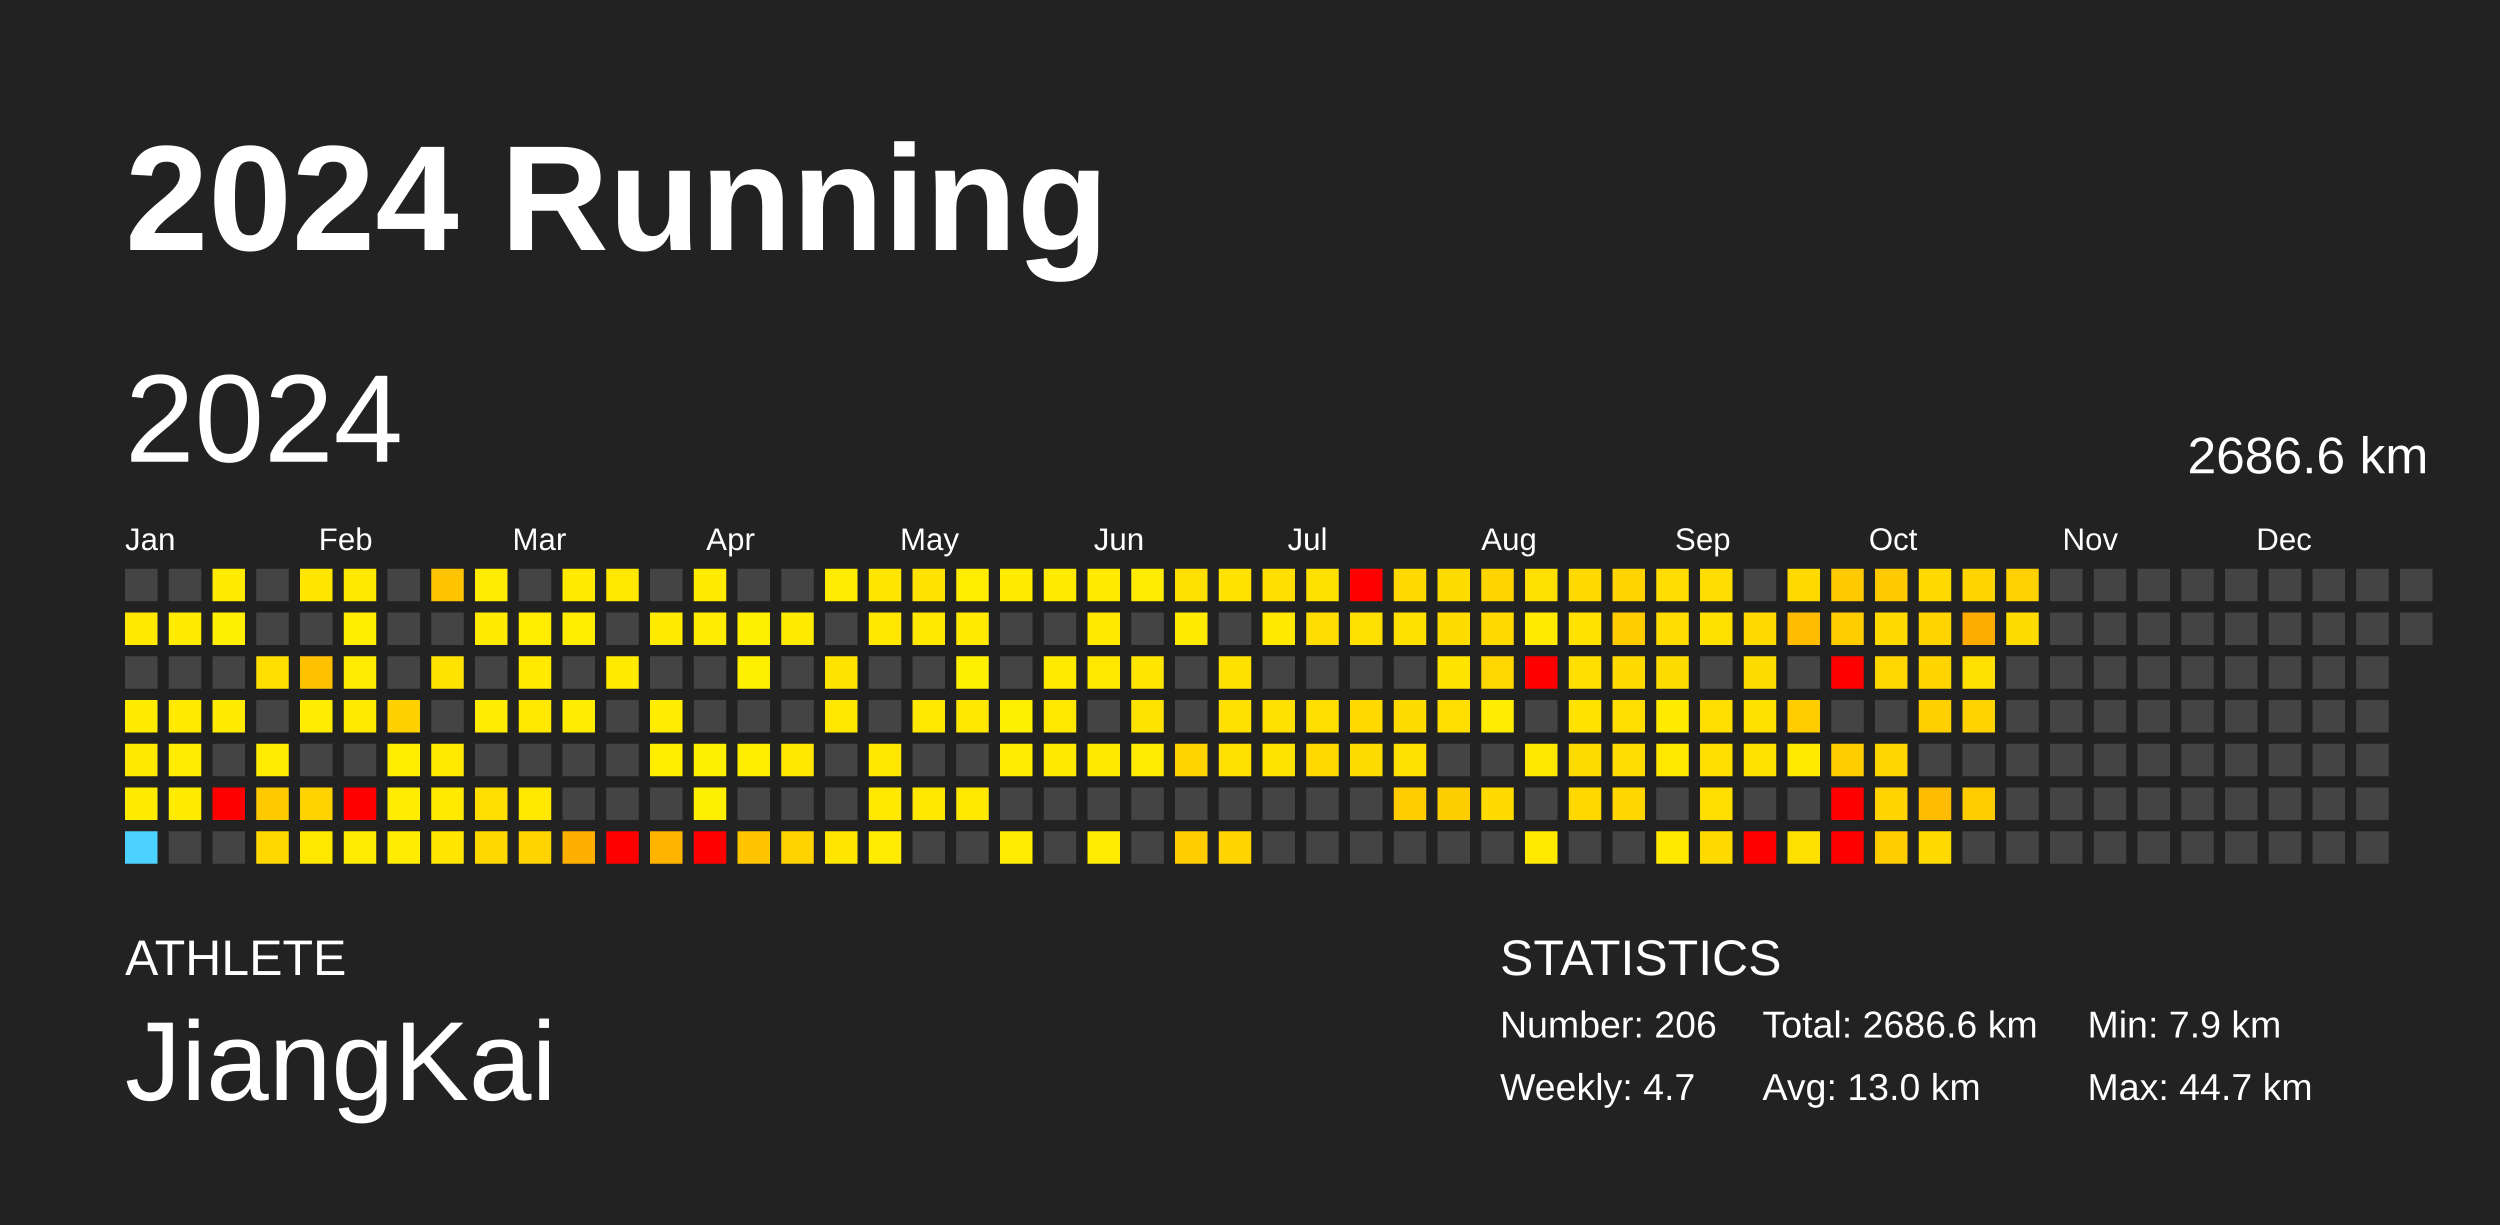
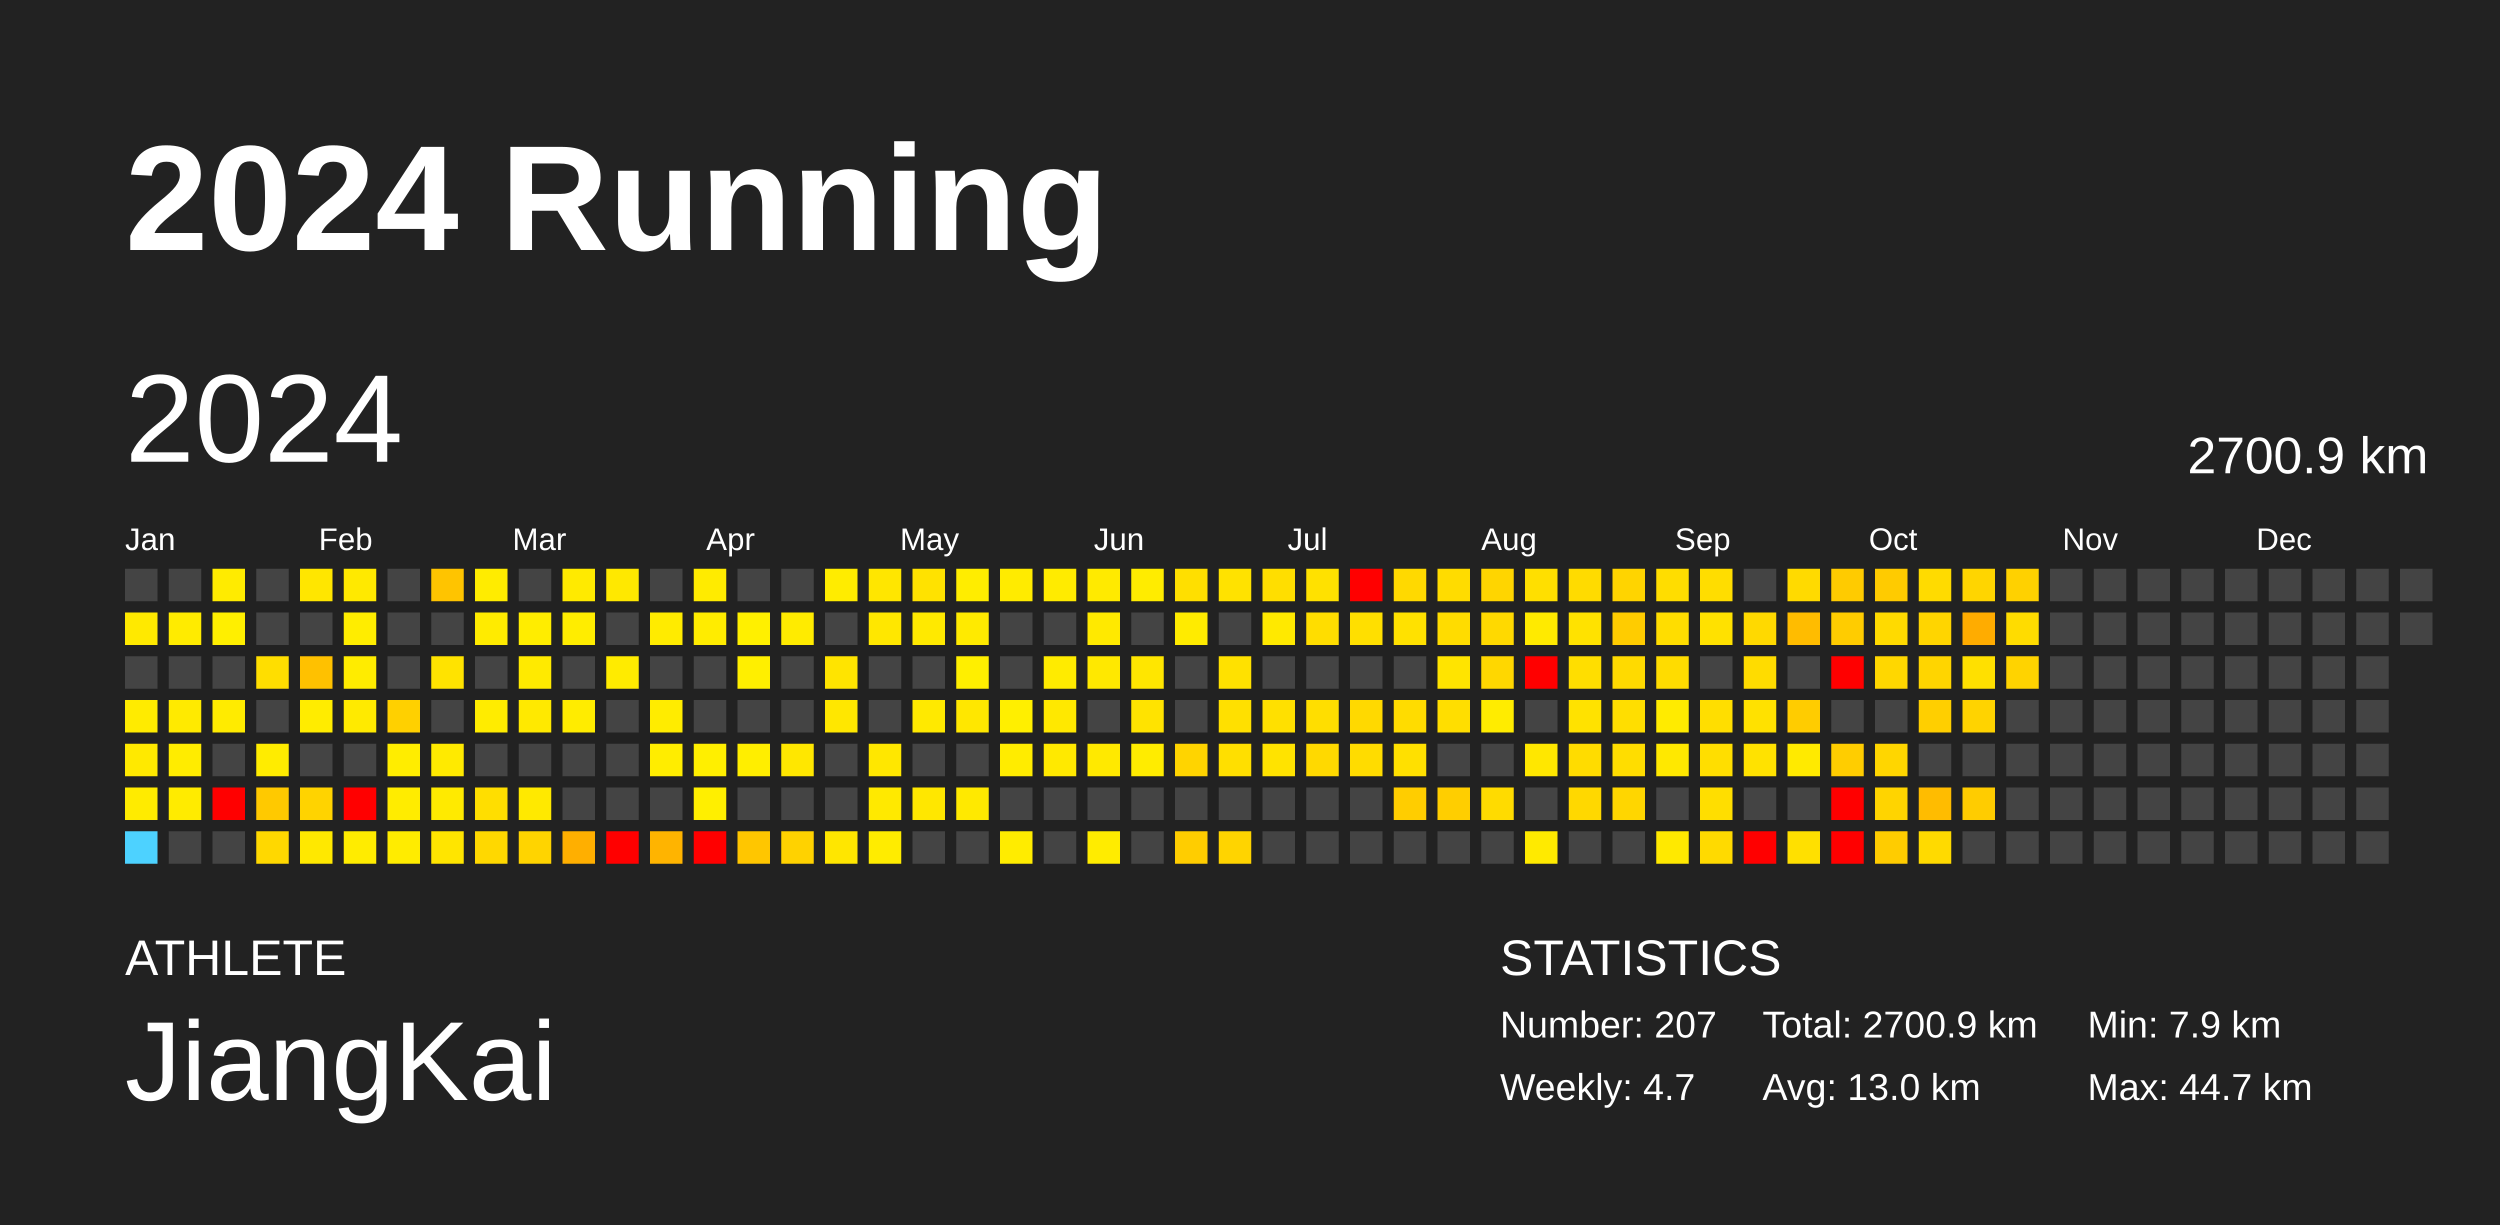
<svg xmlns="http://www.w3.org/2000/svg" baseProfile="full" height="98mm" version="1.1" viewBox="0,0,200,98" width="200mm">
  <defs />
  <rect fill="#222222" height="98" width="200" x="0" y="0" />
  <text fill="#FFFFFF" style="font-size:12px; font-family:Arial; font-weight:bold;" x="10" y="20">2024 Running</text>
  <text fill="#FFFFFF" style="font-size:4px; font-family:Arial" x="10" y="78">ATHLETE</text>
  <text fill="#FFFFFF" style="font-size:9px; font-family:Arial" x="10" y="88">JiangKai</text>
  <text fill="#FFFFFF" style="font-size:4px; font-family:Arial" x="120" y="78">STATISTICS</text>
-   <text fill="#FFFFFF" style="font-size:3px; font-family:Arial" x="120" y="83">Number: 206</text>
+   <text fill="#FFFFFF" style="font-size:3px; font-family:Arial" x="120" y="83">Number: 207</text>
  <text fill="#FFFFFF" style="font-size:3px; font-family:Arial" x="120" y="88">Weekly: 4.7</text>
-   <text fill="#FFFFFF" style="font-size:3px; font-family:Arial" x="141" y="83">Total: 2686.6 km</text>
+   <text fill="#FFFFFF" style="font-size:3px; font-family:Arial" x="141" y="83">Total: 2700.9 km</text>
  <text fill="#FFFFFF" style="font-size:3px; font-family:Arial" x="141" y="88">Avg: 13.0 km</text>
  <text fill="#FFFFFF" style="font-size:3px; font-family:Arial" x="167" y="83">Min: 7.9 km</text>
  <text fill="#FFFFFF" style="font-size:3px; font-family:Arial" x="167" y="88">Max: 44.7 km</text>
  <text dominant-baseline="hanging" fill="#FFFFFF" style="font-size:10.0px; font-family:Arial;" x="10" y="30">2024</text>
-   <text dominant-baseline="hanging" fill="#FFFFFF" style="font-size:4.125px; font-family:Arial;" x="175" y="35">2686.6 km</text>
+   <text dominant-baseline="hanging" fill="#FFFFFF" style="font-size:4.125px; font-family:Arial;" x="175" y="35">2700.9 km</text>
  <text fill="#FFFFFF" style="font-size:2.5px; font-family:Arial" x="10.0" y="44">Jan</text>
  <text fill="#FFFFFF" style="font-size:2.5px; font-family:Arial" x="25.5" y="44">Feb</text>
  <text fill="#FFFFFF" style="font-size:2.5px; font-family:Arial" x="41.0" y="44">Mar</text>
  <text fill="#FFFFFF" style="font-size:2.5px; font-family:Arial" x="56.5" y="44">Apr</text>
  <text fill="#FFFFFF" style="font-size:2.5px; font-family:Arial" x="72.0" y="44">May</text>
  <text fill="#FFFFFF" style="font-size:2.5px; font-family:Arial" x="87.5" y="44">Jun</text>
  <text fill="#FFFFFF" style="font-size:2.5px; font-family:Arial" x="103.0" y="44">Jul</text>
  <text fill="#FFFFFF" style="font-size:2.5px; font-family:Arial" x="118.5" y="44">Aug</text>
  <text fill="#FFFFFF" style="font-size:2.5px; font-family:Arial" x="134.0" y="44">Sep</text>
  <text fill="#FFFFFF" style="font-size:2.5px; font-family:Arial" x="149.5" y="44">Oct</text>
  <text fill="#FFFFFF" style="font-size:2.5px; font-family:Arial" x="165.0" y="44">Nov</text>
  <text fill="#FFFFFF" style="font-size:2.5px; font-family:Arial" x="180.5" y="44">Dec</text>
  <rect fill="#444444" height="2.6" width="2.6" x="10.0" y="45.5" />
  <rect fill="#ffe900" height="2.6" width="2.6" x="10.0" y="49.0" />
  <rect fill="#444444" height="2.6" width="2.6" x="10.0" y="52.5" />
  <rect fill="#ffeb00" height="2.6" width="2.6" x="10.0" y="56.0" />
  <rect fill="#ffe900" height="2.6" width="2.6" x="10.0" y="59.5" />
  <rect fill="#ffeb00" height="2.6" width="2.6" x="10.0" y="63.0" />
  <rect fill="#4dd2ff" height="2.6" width="2.6" x="10.0" y="66.5" />
  <rect fill="#444444" height="2.6" width="2.6" x="13.5" y="45.5" />
  <rect fill="#ffeb00" height="2.6" width="2.6" x="13.5" y="49.0" />
  <rect fill="#444444" height="2.6" width="2.6" x="13.5" y="52.5" />
  <rect fill="#ffea00" height="2.6" width="2.6" x="13.5" y="56.0" />
  <rect fill="#ffec00" height="2.6" width="2.6" x="13.5" y="59.5" />
  <rect fill="#ffeb00" height="2.6" width="2.6" x="13.5" y="63.0" />
  <rect fill="#444444" height="2.6" width="2.6" x="13.5" y="66.5" />
  <rect fill="#ffeb00" height="2.6" width="2.6" x="17.0" y="45.5" />
  <rect fill="#ffef00" height="2.6" width="2.6" x="17.0" y="49.0" />
  <rect fill="#444444" height="2.6" width="2.6" x="17.0" y="52.5" />
  <rect fill="#ffeb00" height="2.6" width="2.6" x="17.0" y="56.0" />
  <rect fill="#444444" height="2.6" width="2.6" x="17.0" y="59.5" />
  <rect fill="red" height="2.6" width="2.6" x="17.0" y="63.0" />
  <rect fill="#444444" height="2.6" width="2.6" x="17.0" y="66.5" />
  <rect fill="#444444" height="2.6" width="2.6" x="20.5" y="45.5" />
  <rect fill="#444444" height="2.6" width="2.6" x="20.5" y="49.0" />
  <rect fill="#ffde00" height="2.6" width="2.6" x="20.5" y="52.5" />
  <rect fill="#444444" height="2.6" width="2.6" x="20.5" y="56.0" />
  <rect fill="#ffec00" height="2.6" width="2.6" x="20.5" y="59.5" />
  <rect fill="#ffc900" height="2.6" width="2.6" x="20.5" y="63.0" />
  <rect fill="#ffd800" height="2.6" width="2.6" x="20.5" y="66.5" />
  <rect fill="#ffe600" height="2.6" width="2.6" x="24.0" y="45.5" />
  <rect fill="#444444" height="2.6" width="2.6" x="24.0" y="49.0" />
  <rect fill="#ffc100" height="2.6" width="2.6" x="24.0" y="52.5" />
  <rect fill="#ffec00" height="2.6" width="2.6" x="24.0" y="56.0" />
  <rect fill="#444444" height="2.6" width="2.6" x="24.0" y="59.5" />
  <rect fill="#ffd300" height="2.6" width="2.6" x="24.0" y="63.0" />
  <rect fill="#ffe800" height="2.6" width="2.6" x="24.0" y="66.5" />
  <rect fill="#ffe900" height="2.6" width="2.6" x="27.5" y="45.5" />
  <rect fill="#ffed00" height="2.6" width="2.6" x="27.5" y="49.0" />
  <rect fill="#ffec00" height="2.6" width="2.6" x="27.5" y="52.5" />
  <rect fill="#ffea00" height="2.6" width="2.6" x="27.5" y="56.0" />
  <rect fill="#444444" height="2.6" width="2.6" x="27.5" y="59.5" />
  <rect fill="red" height="2.6" width="2.6" x="27.5" y="63.0" />
  <rect fill="#ffec00" height="2.6" width="2.6" x="27.5" y="66.5" />
  <rect fill="#444444" height="2.6" width="2.6" x="31.0" y="45.5" />
  <rect fill="#444444" height="2.6" width="2.6" x="31.0" y="49.0" />
  <rect fill="#444444" height="2.6" width="2.6" x="31.0" y="52.5" />
  <rect fill="#ffd000" height="2.6" width="2.6" x="31.0" y="56.0" />
  <rect fill="#ffed00" height="2.6" width="2.6" x="31.0" y="59.5" />
  <rect fill="#ffec00" height="2.6" width="2.6" x="31.0" y="63.0" />
  <rect fill="#ffec00" height="2.6" width="2.6" x="31.0" y="66.5" />
  <rect fill="#ffc400" height="2.6" width="2.6" x="34.5" y="45.5" />
  <rect fill="#444444" height="2.6" width="2.6" x="34.5" y="49.0" />
  <rect fill="#ffe300" height="2.6" width="2.6" x="34.5" y="52.5" />
  <rect fill="#444444" height="2.6" width="2.6" x="34.5" y="56.0" />
  <rect fill="#ffea00" height="2.6" width="2.6" x="34.5" y="59.5" />
  <rect fill="#ffea00" height="2.6" width="2.6" x="34.5" y="63.0" />
  <rect fill="#ffe500" height="2.6" width="2.6" x="34.5" y="66.5" />
  <rect fill="#ffec00" height="2.6" width="2.6" x="38.0" y="45.5" />
  <rect fill="#ffeb00" height="2.6" width="2.6" x="38.0" y="49.0" />
  <rect fill="#444444" height="2.6" width="2.6" x="38.0" y="52.5" />
  <rect fill="#ffec00" height="2.6" width="2.6" x="38.0" y="56.0" />
  <rect fill="#444444" height="2.6" width="2.6" x="38.0" y="59.5" />
  <rect fill="#ffde00" height="2.6" width="2.6" x="38.0" y="63.0" />
  <rect fill="#ffd800" height="2.6" width="2.6" x="38.0" y="66.5" />
  <rect fill="#444444" height="2.6" width="2.6" x="41.5" y="45.5" />
  <rect fill="#ffed00" height="2.6" width="2.6" x="41.5" y="49.0" />
  <rect fill="#ffea00" height="2.6" width="2.6" x="41.5" y="52.5" />
  <rect fill="#ffe900" height="2.6" width="2.6" x="41.5" y="56.0" />
  <rect fill="#444444" height="2.6" width="2.6" x="41.5" y="59.5" />
  <rect fill="#ffe900" height="2.6" width="2.6" x="41.5" y="63.0" />
  <rect fill="#ffd400" height="2.6" width="2.6" x="41.5" y="66.5" />
  <rect fill="#ffea00" height="2.6" width="2.6" x="45.0" y="45.5" />
  <rect fill="#ffed00" height="2.6" width="2.6" x="45.0" y="49.0" />
  <rect fill="#444444" height="2.6" width="2.6" x="45.0" y="52.5" />
  <rect fill="#ffec00" height="2.6" width="2.6" x="45.0" y="56.0" />
  <rect fill="#444444" height="2.6" width="2.6" x="45.0" y="59.5" />
  <rect fill="#444444" height="2.6" width="2.6" x="45.0" y="63.0" />
  <rect fill="#ffaf00" height="2.6" width="2.6" x="45.0" y="66.5" />
  <rect fill="#ffe800" height="2.6" width="2.6" x="48.5" y="45.5" />
  <rect fill="#444444" height="2.6" width="2.6" x="48.5" y="49.0" />
  <rect fill="#ffeb00" height="2.6" width="2.6" x="48.5" y="52.5" />
  <rect fill="#444444" height="2.6" width="2.6" x="48.5" y="56.0" />
  <rect fill="#444444" height="2.6" width="2.6" x="48.5" y="59.5" />
  <rect fill="#444444" height="2.6" width="2.6" x="48.5" y="63.0" />
  <rect fill="red" height="2.6" width="2.6" x="48.5" y="66.5" />
  <rect fill="#444444" height="2.6" width="2.6" x="52.0" y="45.5" />
  <rect fill="#ffeb00" height="2.6" width="2.6" x="52.0" y="49.0" />
  <rect fill="#444444" height="2.6" width="2.6" x="52.0" y="52.5" />
  <rect fill="#ffec00" height="2.6" width="2.6" x="52.0" y="56.0" />
  <rect fill="#ffed00" height="2.6" width="2.6" x="52.0" y="59.5" />
  <rect fill="#444444" height="2.6" width="2.6" x="52.0" y="63.0" />
  <rect fill="#ffb400" height="2.6" width="2.6" x="52.0" y="66.5" />
  <rect fill="#ffeb00" height="2.6" width="2.6" x="55.5" y="45.5" />
  <rect fill="#ffec00" height="2.6" width="2.6" x="55.5" y="49.0" />
  <rect fill="#444444" height="2.6" width="2.6" x="55.5" y="52.5" />
  <rect fill="#444444" height="2.6" width="2.6" x="55.5" y="56.0" />
  <rect fill="#ffef00" height="2.6" width="2.6" x="55.5" y="59.5" />
  <rect fill="#ffef00" height="2.6" width="2.6" x="55.5" y="63.0" />
  <rect fill="red" height="2.6" width="2.6" x="55.5" y="66.5" />
  <rect fill="#444444" height="2.6" width="2.6" x="59.0" y="45.5" />
  <rect fill="#fff000" height="2.6" width="2.6" x="59.0" y="49.0" />
  <rect fill="#ffef00" height="2.6" width="2.6" x="59.0" y="52.5" />
  <rect fill="#444444" height="2.6" width="2.6" x="59.0" y="56.0" />
  <rect fill="#ffee00" height="2.6" width="2.6" x="59.0" y="59.5" />
  <rect fill="#444444" height="2.6" width="2.6" x="59.0" y="63.0" />
  <rect fill="#ffc600" height="2.6" width="2.6" x="59.0" y="66.5" />
  <rect fill="#444444" height="2.6" width="2.6" x="62.5" y="45.5" />
  <rect fill="#ffeb00" height="2.6" width="2.6" x="62.5" y="49.0" />
  <rect fill="#444444" height="2.6" width="2.6" x="62.5" y="52.5" />
  <rect fill="#444444" height="2.6" width="2.6" x="62.5" y="56.0" />
  <rect fill="#ffe700" height="2.6" width="2.6" x="62.5" y="59.5" />
  <rect fill="#444444" height="2.6" width="2.6" x="62.5" y="63.0" />
  <rect fill="#ffd200" height="2.6" width="2.6" x="62.5" y="66.5" />
  <rect fill="#ffec00" height="2.6" width="2.6" x="66.0" y="45.5" />
  <rect fill="#444444" height="2.6" width="2.6" x="66.0" y="49.0" />
  <rect fill="#ffe400" height="2.6" width="2.6" x="66.0" y="52.5" />
  <rect fill="#ffe700" height="2.6" width="2.6" x="66.0" y="56.0" />
  <rect fill="#444444" height="2.6" width="2.6" x="66.0" y="59.5" />
  <rect fill="#444444" height="2.6" width="2.6" x="66.0" y="63.0" />
  <rect fill="#ffe600" height="2.6" width="2.6" x="66.0" y="66.5" />
  <rect fill="#ffe600" height="2.6" width="2.6" x="69.5" y="45.5" />
  <rect fill="#ffe700" height="2.6" width="2.6" x="69.5" y="49.0" />
  <rect fill="#444444" height="2.6" width="2.6" x="69.5" y="52.5" />
  <rect fill="#444444" height="2.6" width="2.6" x="69.5" y="56.0" />
  <rect fill="#ffe700" height="2.6" width="2.6" x="69.5" y="59.5" />
  <rect fill="#ffe900" height="2.6" width="2.6" x="69.5" y="63.0" />
  <rect fill="#ffec00" height="2.6" width="2.6" x="69.5" y="66.5" />
  <rect fill="#ffe200" height="2.6" width="2.6" x="73.0" y="45.5" />
  <rect fill="#ffe900" height="2.6" width="2.6" x="73.0" y="49.0" />
  <rect fill="#444444" height="2.6" width="2.6" x="73.0" y="52.5" />
  <rect fill="#ffe900" height="2.6" width="2.6" x="73.0" y="56.0" />
  <rect fill="#444444" height="2.6" width="2.6" x="73.0" y="59.5" />
  <rect fill="#ffe700" height="2.6" width="2.6" x="73.0" y="63.0" />
  <rect fill="#444444" height="2.6" width="2.6" x="73.0" y="66.5" />
  <rect fill="#ffed00" height="2.6" width="2.6" x="76.5" y="45.5" />
  <rect fill="#ffea00" height="2.6" width="2.6" x="76.5" y="49.0" />
  <rect fill="#ffef00" height="2.6" width="2.6" x="76.5" y="52.5" />
  <rect fill="#ffe700" height="2.6" width="2.6" x="76.5" y="56.0" />
  <rect fill="#444444" height="2.6" width="2.6" x="76.5" y="59.5" />
  <rect fill="#ffe900" height="2.6" width="2.6" x="76.5" y="63.0" />
  <rect fill="#444444" height="2.6" width="2.6" x="76.5" y="66.5" />
  <rect fill="#ffeb00" height="2.6" width="2.6" x="80.0" y="45.5" />
  <rect fill="#444444" height="2.6" width="2.6" x="80.0" y="49.0" />
  <rect fill="#444444" height="2.6" width="2.6" x="80.0" y="52.5" />
  <rect fill="#ffef00" height="2.6" width="2.6" x="80.0" y="56.0" />
  <rect fill="#ffec00" height="2.6" width="2.6" x="80.0" y="59.5" />
  <rect fill="#444444" height="2.6" width="2.6" x="80.0" y="63.0" />
  <rect fill="#ffec00" height="2.6" width="2.6" x="80.0" y="66.5" />
  <rect fill="#ffeb00" height="2.6" width="2.6" x="83.5" y="45.5" />
  <rect fill="#444444" height="2.6" width="2.6" x="83.5" y="49.0" />
  <rect fill="#ffeb00" height="2.6" width="2.6" x="83.5" y="52.5" />
  <rect fill="#ffe800" height="2.6" width="2.6" x="83.5" y="56.0" />
  <rect fill="#ffe900" height="2.6" width="2.6" x="83.5" y="59.5" />
  <rect fill="#444444" height="2.6" width="2.6" x="83.5" y="63.0" />
  <rect fill="#444444" height="2.6" width="2.6" x="83.5" y="66.5" />
  <rect fill="#ffea00" height="2.6" width="2.6" x="87.0" y="45.5" />
  <rect fill="#ffe900" height="2.6" width="2.6" x="87.0" y="49.0" />
  <rect fill="#ffe800" height="2.6" width="2.6" x="87.0" y="52.5" />
  <rect fill="#444444" height="2.6" width="2.6" x="87.0" y="56.0" />
  <rect fill="#ffe900" height="2.6" width="2.6" x="87.0" y="59.5" />
  <rect fill="#444444" height="2.6" width="2.6" x="87.0" y="63.0" />
  <rect fill="#ffec00" height="2.6" width="2.6" x="87.0" y="66.5" />
  <rect fill="#ffec00" height="2.6" width="2.6" x="90.5" y="45.5" />
  <rect fill="#444444" height="2.6" width="2.6" x="90.5" y="49.0" />
  <rect fill="#ffe600" height="2.6" width="2.6" x="90.5" y="52.5" />
  <rect fill="#ffe300" height="2.6" width="2.6" x="90.5" y="56.0" />
  <rect fill="#ffec00" height="2.6" width="2.6" x="90.5" y="59.5" />
  <rect fill="#444444" height="2.6" width="2.6" x="90.5" y="63.0" />
  <rect fill="#444444" height="2.6" width="2.6" x="90.5" y="66.5" />
  <rect fill="#ffdf00" height="2.6" width="2.6" x="94.0" y="45.5" />
  <rect fill="#ffeb00" height="2.6" width="2.6" x="94.0" y="49.0" />
  <rect fill="#444444" height="2.6" width="2.6" x="94.0" y="52.5" />
  <rect fill="#444444" height="2.6" width="2.6" x="94.0" y="56.0" />
  <rect fill="#ffd400" height="2.6" width="2.6" x="94.0" y="59.5" />
  <rect fill="#444444" height="2.6" width="2.6" x="94.0" y="63.0" />
  <rect fill="#ffcd00" height="2.6" width="2.6" x="94.0" y="66.5" />
  <rect fill="#ffe200" height="2.6" width="2.6" x="97.5" y="45.5" />
  <rect fill="#444444" height="2.6" width="2.6" x="97.5" y="49.0" />
  <rect fill="#ffe100" height="2.6" width="2.6" x="97.5" y="52.5" />
  <rect fill="#ffe000" height="2.6" width="2.6" x="97.5" y="56.0" />
  <rect fill="#ffdf00" height="2.6" width="2.6" x="97.5" y="59.5" />
  <rect fill="#444444" height="2.6" width="2.6" x="97.5" y="63.0" />
  <rect fill="#ffd400" height="2.6" width="2.6" x="97.5" y="66.5" />
  <rect fill="#ffde00" height="2.6" width="2.6" x="101.0" y="45.5" />
  <rect fill="#ffe900" height="2.6" width="2.6" x="101.0" y="49.0" />
  <rect fill="#444444" height="2.6" width="2.6" x="101.0" y="52.5" />
  <rect fill="#ffe000" height="2.6" width="2.6" x="101.0" y="56.0" />
  <rect fill="#ffe300" height="2.6" width="2.6" x="101.0" y="59.5" />
  <rect fill="#444444" height="2.6" width="2.6" x="101.0" y="63.0" />
  <rect fill="#444444" height="2.6" width="2.6" x="101.0" y="66.5" />
  <rect fill="#ffe100" height="2.6" width="2.6" x="104.5" y="45.5" />
  <rect fill="#ffdd00" height="2.6" width="2.6" x="104.5" y="49.0" />
  <rect fill="#444444" height="2.6" width="2.6" x="104.5" y="52.5" />
  <rect fill="#ffde00" height="2.6" width="2.6" x="104.5" y="56.0" />
  <rect fill="#ffd900" height="2.6" width="2.6" x="104.5" y="59.5" />
  <rect fill="#444444" height="2.6" width="2.6" x="104.5" y="63.0" />
  <rect fill="#444444" height="2.6" width="2.6" x="104.5" y="66.5" />
  <rect fill="red" height="2.6" width="2.6" x="108.0" y="45.5" />
  <rect fill="#ffdf00" height="2.6" width="2.6" x="108.0" y="49.0" />
  <rect fill="#444444" height="2.6" width="2.6" x="108.0" y="52.5" />
  <rect fill="#ffd900" height="2.6" width="2.6" x="108.0" y="56.0" />
  <rect fill="#ffdc00" height="2.6" width="2.6" x="108.0" y="59.5" />
  <rect fill="#444444" height="2.6" width="2.6" x="108.0" y="63.0" />
  <rect fill="#444444" height="2.6" width="2.6" x="108.0" y="66.5" />
  <rect fill="#ffd900" height="2.6" width="2.6" x="111.5" y="45.5" />
  <rect fill="#ffe100" height="2.6" width="2.6" x="111.5" y="49.0" />
  <rect fill="#444444" height="2.6" width="2.6" x="111.5" y="52.5" />
  <rect fill="#ffdc00" height="2.6" width="2.6" x="111.5" y="56.0" />
  <rect fill="#ffe000" height="2.6" width="2.6" x="111.5" y="59.5" />
  <rect fill="#ffcd00" height="2.6" width="2.6" x="111.5" y="63.0" />
  <rect fill="#444444" height="2.6" width="2.6" x="111.5" y="66.5" />
  <rect fill="#ffdc00" height="2.6" width="2.6" x="115.0" y="45.5" />
  <rect fill="#ffdc00" height="2.6" width="2.6" x="115.0" y="49.0" />
  <rect fill="#ffe400" height="2.6" width="2.6" x="115.0" y="52.5" />
  <rect fill="#ffde00" height="2.6" width="2.6" x="115.0" y="56.0" />
  <rect fill="#444444" height="2.6" width="2.6" x="115.0" y="59.5" />
  <rect fill="#ffce00" height="2.6" width="2.6" x="115.0" y="63.0" />
  <rect fill="#444444" height="2.6" width="2.6" x="115.0" y="66.5" />
  <rect fill="#ffd500" height="2.6" width="2.6" x="118.5" y="45.5" />
  <rect fill="#ffd900" height="2.6" width="2.6" x="118.5" y="49.0" />
  <rect fill="#ffd700" height="2.6" width="2.6" x="118.5" y="52.5" />
  <rect fill="#ffec00" height="2.6" width="2.6" x="118.5" y="56.0" />
  <rect fill="#444444" height="2.6" width="2.6" x="118.5" y="59.5" />
  <rect fill="#ffdb00" height="2.6" width="2.6" x="118.5" y="63.0" />
  <rect fill="#444444" height="2.6" width="2.6" x="118.5" y="66.5" />
  <rect fill="#ffdf00" height="2.6" width="2.6" x="122.0" y="45.5" />
  <rect fill="#ffea00" height="2.6" width="2.6" x="122.0" y="49.0" />
  <rect fill="red" height="2.6" width="2.6" x="122.0" y="52.5" />
  <rect fill="#444444" height="2.6" width="2.6" x="122.0" y="56.0" />
  <rect fill="#ffe700" height="2.6" width="2.6" x="122.0" y="59.5" />
  <rect fill="#444444" height="2.6" width="2.6" x="122.0" y="63.0" />
  <rect fill="#ffea00" height="2.6" width="2.6" x="122.0" y="66.5" />
  <rect fill="#ffdb00" height="2.6" width="2.6" x="125.5" y="45.5" />
  <rect fill="#ffe200" height="2.6" width="2.6" x="125.5" y="49.0" />
  <rect fill="#ffde00" height="2.6" width="2.6" x="125.5" y="52.5" />
  <rect fill="#ffe200" height="2.6" width="2.6" x="125.5" y="56.0" />
  <rect fill="#ffdc00" height="2.6" width="2.6" x="125.5" y="59.5" />
  <rect fill="#ffd800" height="2.6" width="2.6" x="125.5" y="63.0" />
  <rect fill="#444444" height="2.6" width="2.6" x="125.5" y="66.5" />
  <rect fill="#ffd400" height="2.6" width="2.6" x="129.0" y="45.5" />
  <rect fill="#ffcc00" height="2.6" width="2.6" x="129.0" y="49.0" />
  <rect fill="#ffda00" height="2.6" width="2.6" x="129.0" y="52.5" />
  <rect fill="#ffde00" height="2.6" width="2.6" x="129.0" y="56.0" />
  <rect fill="#ffdd00" height="2.6" width="2.6" x="129.0" y="59.5" />
  <rect fill="#ffd600" height="2.6" width="2.6" x="129.0" y="63.0" />
  <rect fill="#444444" height="2.6" width="2.6" x="129.0" y="66.5" />
  <rect fill="#ffdd00" height="2.6" width="2.6" x="132.5" y="45.5" />
  <rect fill="#ffdd00" height="2.6" width="2.6" x="132.5" y="49.0" />
  <rect fill="#ffdc00" height="2.6" width="2.6" x="132.5" y="52.5" />
  <rect fill="#ffeb00" height="2.6" width="2.6" x="132.5" y="56.0" />
  <rect fill="#ffe800" height="2.6" width="2.6" x="132.5" y="59.5" />
  <rect fill="#444444" height="2.6" width="2.6" x="132.5" y="63.0" />
  <rect fill="#ffe900" height="2.6" width="2.6" x="132.5" y="66.5" />
  <rect fill="#ffdd00" height="2.6" width="2.6" x="136.0" y="45.5" />
  <rect fill="#ffe100" height="2.6" width="2.6" x="136.0" y="49.0" />
  <rect fill="#444444" height="2.6" width="2.6" x="136.0" y="52.5" />
  <rect fill="#ffde00" height="2.6" width="2.6" x="136.0" y="56.0" />
  <rect fill="#ffde00" height="2.6" width="2.6" x="136.0" y="59.5" />
  <rect fill="#ffde00" height="2.6" width="2.6" x="136.0" y="63.0" />
  <rect fill="#ffda00" height="2.6" width="2.6" x="136.0" y="66.5" />
  <rect fill="#444444" height="2.6" width="2.6" x="139.5" y="45.5" />
  <rect fill="#ffd900" height="2.6" width="2.6" x="139.5" y="49.0" />
  <rect fill="#ffdc00" height="2.6" width="2.6" x="139.5" y="52.5" />
  <rect fill="#ffe100" height="2.6" width="2.6" x="139.5" y="56.0" />
  <rect fill="#ffe200" height="2.6" width="2.6" x="139.5" y="59.5" />
  <rect fill="#444444" height="2.6" width="2.6" x="139.5" y="63.0" />
  <rect fill="red" height="2.6" width="2.6" x="139.5" y="66.5" />
  <rect fill="#ffda00" height="2.6" width="2.6" x="143.0" y="45.5" />
  <rect fill="#ffbc00" height="2.6" width="2.6" x="143.0" y="49.0" />
  <rect fill="#444444" height="2.6" width="2.6" x="143.0" y="52.5" />
  <rect fill="#ffcc00" height="2.6" width="2.6" x="143.0" y="56.0" />
  <rect fill="#ffea00" height="2.6" width="2.6" x="143.0" y="59.5" />
  <rect fill="#444444" height="2.6" width="2.6" x="143.0" y="63.0" />
  <rect fill="#ffe000" height="2.6" width="2.6" x="143.0" y="66.5" />
  <rect fill="#ffcb00" height="2.6" width="2.6" x="146.5" y="45.5" />
  <rect fill="#ffcc00" height="2.6" width="2.6" x="146.5" y="49.0" />
  <rect fill="red" height="2.6" width="2.6" x="146.5" y="52.5" />
  <rect fill="#444444" height="2.6" width="2.6" x="146.5" y="56.0" />
  <rect fill="#ffcd00" height="2.6" width="2.6" x="146.5" y="59.5" />
  <rect fill="red" height="2.6" width="2.6" x="146.5" y="63.0" />
  <rect fill="red" height="2.6" width="2.6" x="146.5" y="66.5" />
  <rect fill="#ffcb00" height="2.6" width="2.6" x="150.0" y="45.5" />
  <rect fill="#ffda00" height="2.6" width="2.6" x="150.0" y="49.0" />
  <rect fill="#ffd700" height="2.6" width="2.6" x="150.0" y="52.5" />
  <rect fill="#444444" height="2.6" width="2.6" x="150.0" y="56.0" />
  <rect fill="#ffd600" height="2.6" width="2.6" x="150.0" y="59.5" />
  <rect fill="#ffd400" height="2.6" width="2.6" x="150.0" y="63.0" />
  <rect fill="#ffcc00" height="2.6" width="2.6" x="150.0" y="66.5" />
  <rect fill="#ffdb00" height="2.6" width="2.6" x="153.5" y="45.5" />
  <rect fill="#ffd500" height="2.6" width="2.6" x="153.5" y="49.0" />
  <rect fill="#ffd500" height="2.6" width="2.6" x="153.5" y="52.5" />
  <rect fill="#ffcf00" height="2.6" width="2.6" x="153.5" y="56.0" />
  <rect fill="#444444" height="2.6" width="2.6" x="153.5" y="59.5" />
  <rect fill="#ffbc00" height="2.6" width="2.6" x="153.5" y="63.0" />
  <rect fill="#ffda00" height="2.6" width="2.6" x="153.5" y="66.5" />
  <rect fill="#ffd500" height="2.6" width="2.6" x="157.0" y="45.5" />
  <rect fill="#ffac00" height="2.6" width="2.6" x="157.0" y="49.0" />
  <rect fill="#ffe000" height="2.6" width="2.6" x="157.0" y="52.5" />
  <rect fill="#ffd300" height="2.6" width="2.6" x="157.0" y="56.0" />
  <rect fill="#444444" height="2.6" width="2.6" x="157.0" y="59.5" />
  <rect fill="#ffcc00" height="2.6" width="2.6" x="157.0" y="63.0" />
  <rect fill="#444444" height="2.6" width="2.6" x="157.0" y="66.5" />
  <rect fill="#ffd100" height="2.6" width="2.6" x="160.5" y="45.5" />
  <rect fill="#ffdc00" height="2.6" width="2.6" x="160.5" y="49.0" />
-   <rect fill="#444444" height="2.6" width="2.6" x="160.5" y="52.5" />
+   <rect fill="#ffd300" height="2.6" width="2.6" x="160.5" y="52.5" />
  <rect fill="#444444" height="2.6" width="2.6" x="160.5" y="56.0" />
  <rect fill="#444444" height="2.6" width="2.6" x="160.5" y="59.5" />
  <rect fill="#444444" height="2.6" width="2.6" x="160.5" y="63.0" />
  <rect fill="#444444" height="2.6" width="2.6" x="160.5" y="66.5" />
  <rect fill="#444444" height="2.6" width="2.6" x="164.0" y="45.5" />
  <rect fill="#444444" height="2.6" width="2.6" x="164.0" y="49.0" />
  <rect fill="#444444" height="2.6" width="2.6" x="164.0" y="52.5" />
  <rect fill="#444444" height="2.6" width="2.6" x="164.0" y="56.0" />
  <rect fill="#444444" height="2.6" width="2.6" x="164.0" y="59.5" />
  <rect fill="#444444" height="2.6" width="2.6" x="164.0" y="63.0" />
  <rect fill="#444444" height="2.6" width="2.6" x="164.0" y="66.5" />
  <rect fill="#444444" height="2.6" width="2.6" x="167.5" y="45.5" />
  <rect fill="#444444" height="2.6" width="2.6" x="167.5" y="49.0" />
  <rect fill="#444444" height="2.6" width="2.6" x="167.5" y="52.5" />
  <rect fill="#444444" height="2.6" width="2.6" x="167.5" y="56.0" />
  <rect fill="#444444" height="2.6" width="2.6" x="167.5" y="59.5" />
  <rect fill="#444444" height="2.6" width="2.6" x="167.5" y="63.0" />
  <rect fill="#444444" height="2.6" width="2.6" x="167.5" y="66.5" />
  <rect fill="#444444" height="2.6" width="2.6" x="171.0" y="45.5" />
  <rect fill="#444444" height="2.6" width="2.6" x="171.0" y="49.0" />
  <rect fill="#444444" height="2.6" width="2.6" x="171.0" y="52.5" />
  <rect fill="#444444" height="2.6" width="2.6" x="171.0" y="56.0" />
  <rect fill="#444444" height="2.6" width="2.6" x="171.0" y="59.5" />
  <rect fill="#444444" height="2.6" width="2.6" x="171.0" y="63.0" />
  <rect fill="#444444" height="2.6" width="2.6" x="171.0" y="66.5" />
  <rect fill="#444444" height="2.6" width="2.6" x="174.5" y="45.5" />
  <rect fill="#444444" height="2.6" width="2.6" x="174.5" y="49.0" />
  <rect fill="#444444" height="2.6" width="2.6" x="174.5" y="52.5" />
  <rect fill="#444444" height="2.6" width="2.6" x="174.5" y="56.0" />
  <rect fill="#444444" height="2.6" width="2.6" x="174.5" y="59.5" />
  <rect fill="#444444" height="2.6" width="2.6" x="174.5" y="63.0" />
  <rect fill="#444444" height="2.6" width="2.6" x="174.5" y="66.5" />
  <rect fill="#444444" height="2.6" width="2.6" x="178.0" y="45.5" />
  <rect fill="#444444" height="2.6" width="2.6" x="178.0" y="49.0" />
  <rect fill="#444444" height="2.6" width="2.6" x="178.0" y="52.5" />
  <rect fill="#444444" height="2.6" width="2.6" x="178.0" y="56.0" />
  <rect fill="#444444" height="2.6" width="2.6" x="178.0" y="59.5" />
  <rect fill="#444444" height="2.6" width="2.6" x="178.0" y="63.0" />
  <rect fill="#444444" height="2.6" width="2.6" x="178.0" y="66.5" />
  <rect fill="#444444" height="2.6" width="2.6" x="181.5" y="45.5" />
  <rect fill="#444444" height="2.6" width="2.6" x="181.5" y="49.0" />
  <rect fill="#444444" height="2.6" width="2.6" x="181.5" y="52.5" />
  <rect fill="#444444" height="2.6" width="2.6" x="181.5" y="56.0" />
  <rect fill="#444444" height="2.6" width="2.6" x="181.5" y="59.5" />
  <rect fill="#444444" height="2.6" width="2.6" x="181.5" y="63.0" />
  <rect fill="#444444" height="2.6" width="2.6" x="181.5" y="66.5" />
  <rect fill="#444444" height="2.6" width="2.6" x="185.0" y="45.5" />
  <rect fill="#444444" height="2.6" width="2.6" x="185.0" y="49.0" />
  <rect fill="#444444" height="2.6" width="2.6" x="185.0" y="52.5" />
  <rect fill="#444444" height="2.6" width="2.6" x="185.0" y="56.0" />
  <rect fill="#444444" height="2.6" width="2.6" x="185.0" y="59.5" />
  <rect fill="#444444" height="2.6" width="2.6" x="185.0" y="63.0" />
  <rect fill="#444444" height="2.6" width="2.6" x="185.0" y="66.5" />
  <rect fill="#444444" height="2.6" width="2.6" x="188.5" y="45.5" />
  <rect fill="#444444" height="2.6" width="2.6" x="188.5" y="49.0" />
  <rect fill="#444444" height="2.6" width="2.6" x="188.5" y="52.5" />
  <rect fill="#444444" height="2.6" width="2.6" x="188.5" y="56.0" />
  <rect fill="#444444" height="2.6" width="2.6" x="188.5" y="59.5" />
  <rect fill="#444444" height="2.6" width="2.6" x="188.5" y="63.0" />
  <rect fill="#444444" height="2.6" width="2.6" x="188.5" y="66.5" />
  <rect fill="#444444" height="2.6" width="2.6" x="192.0" y="45.5" />
  <rect fill="#444444" height="2.6" width="2.6" x="192.0" y="49.0" />
</svg>
